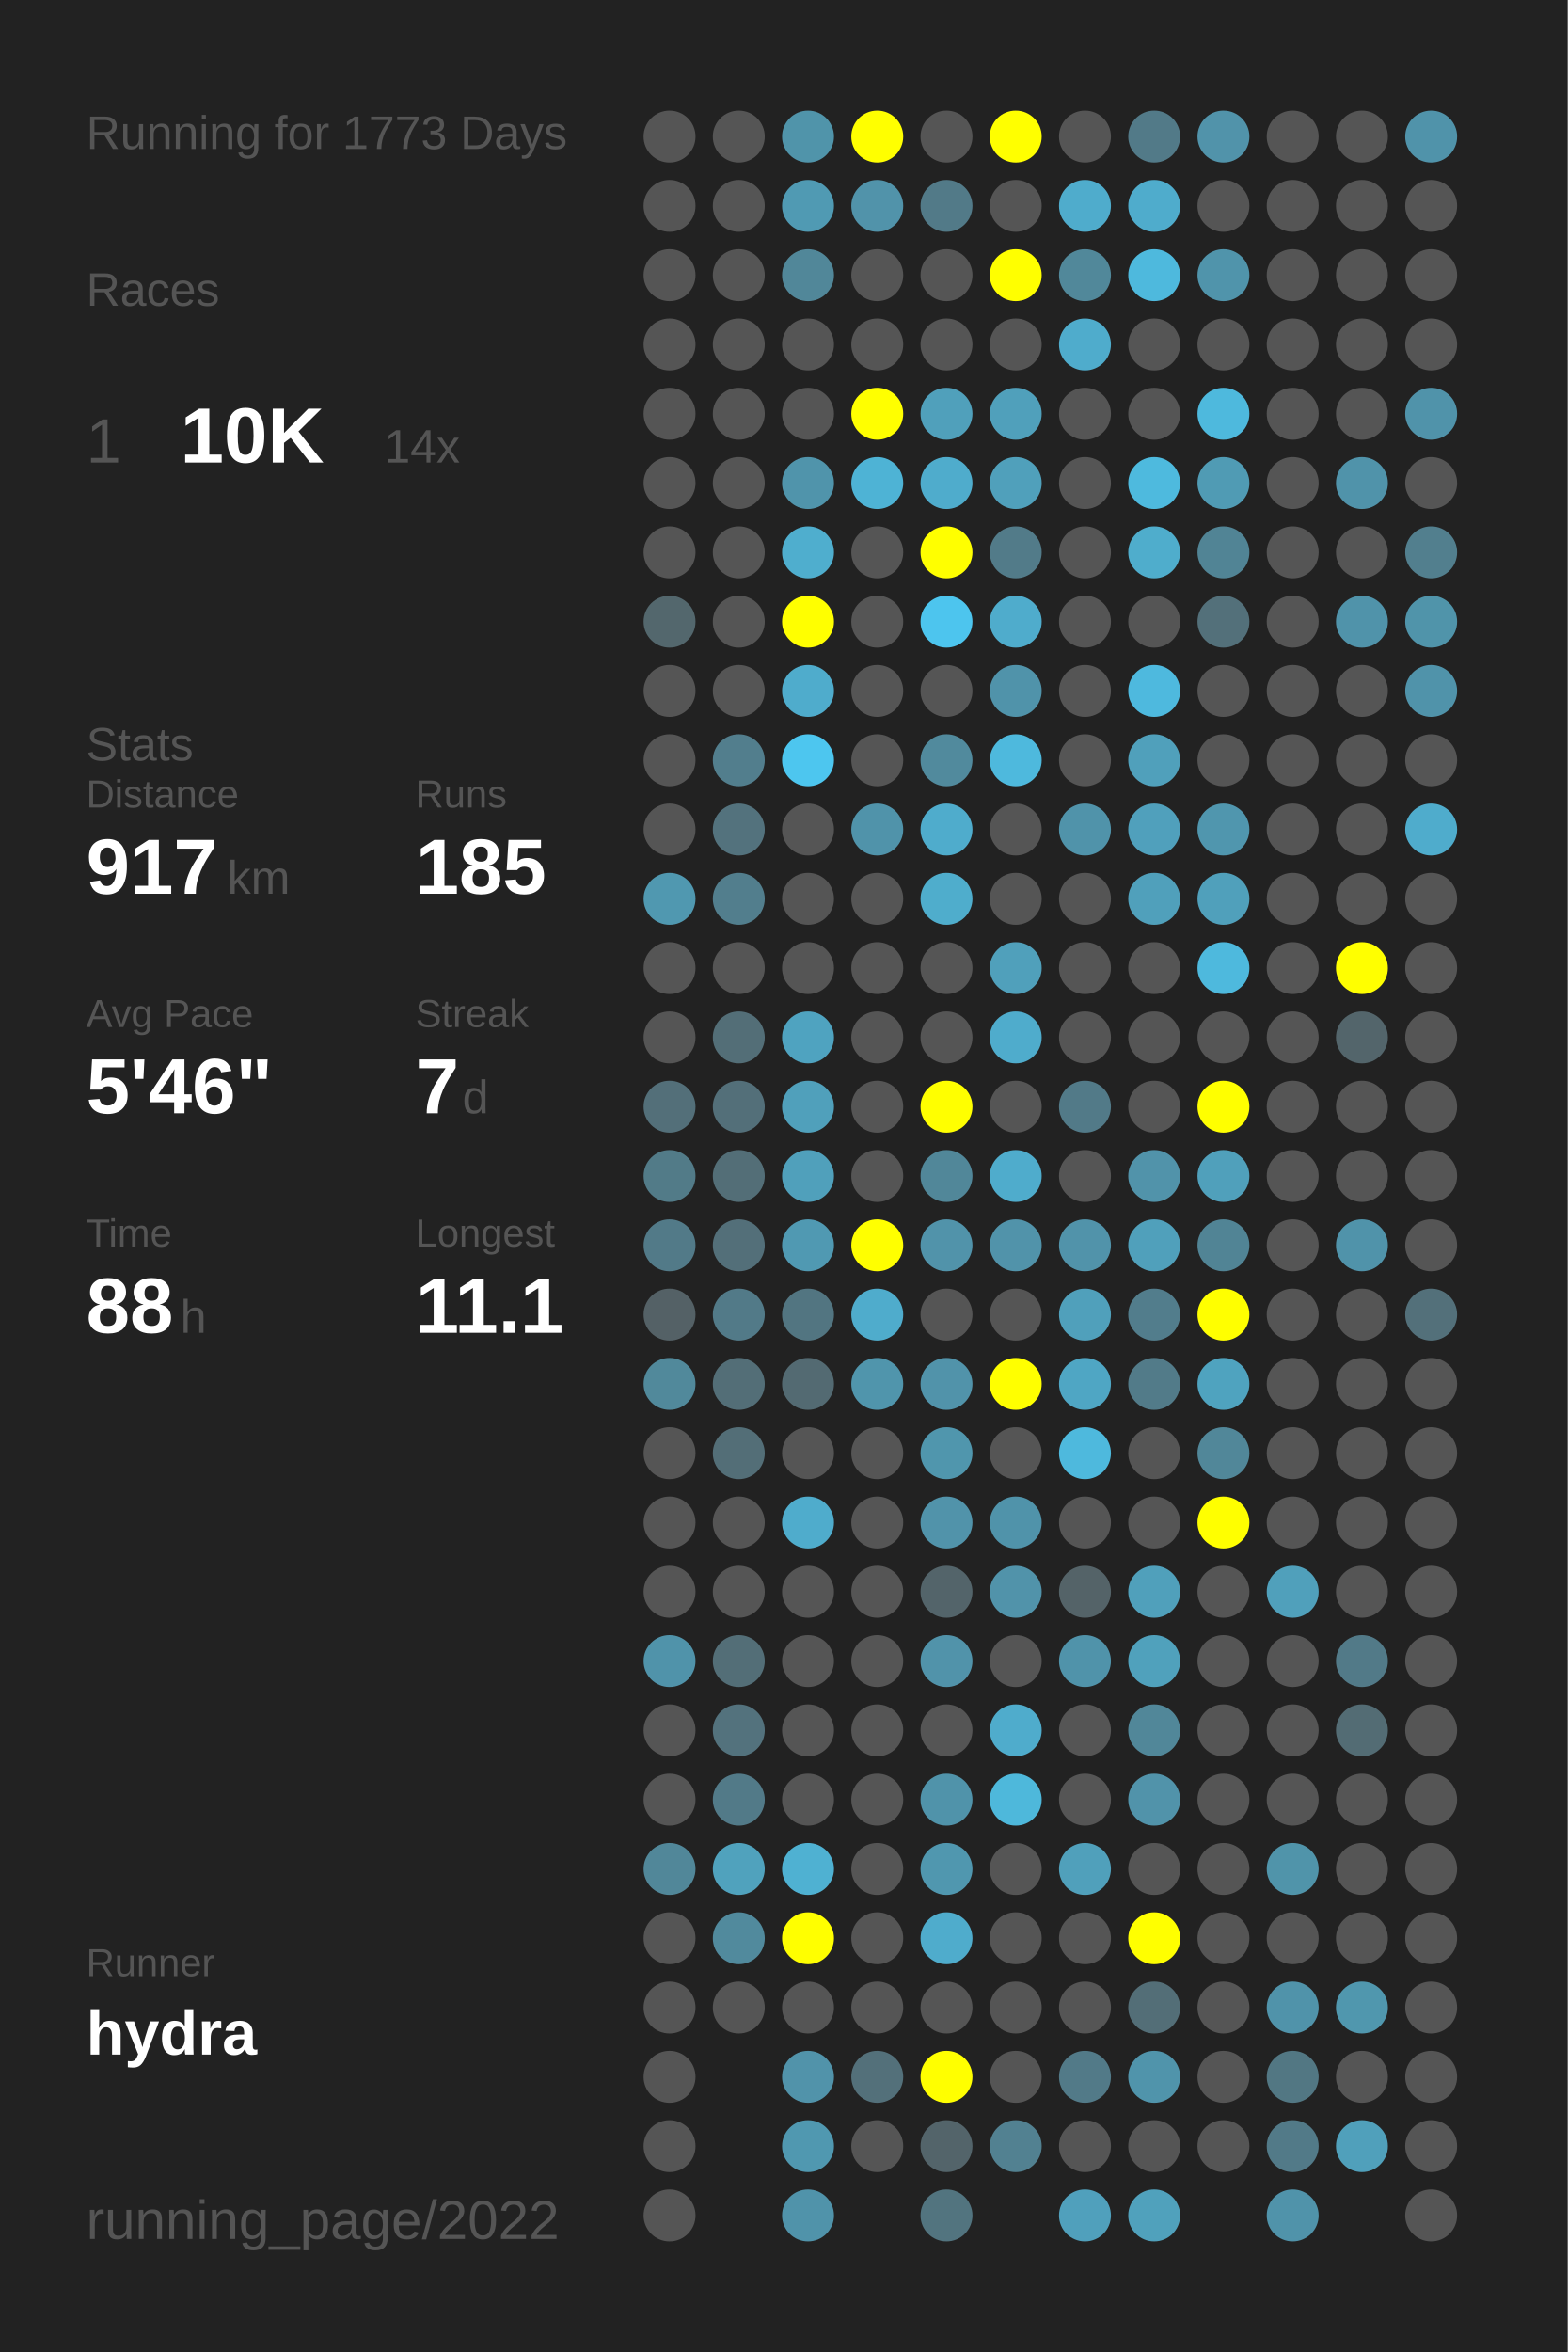
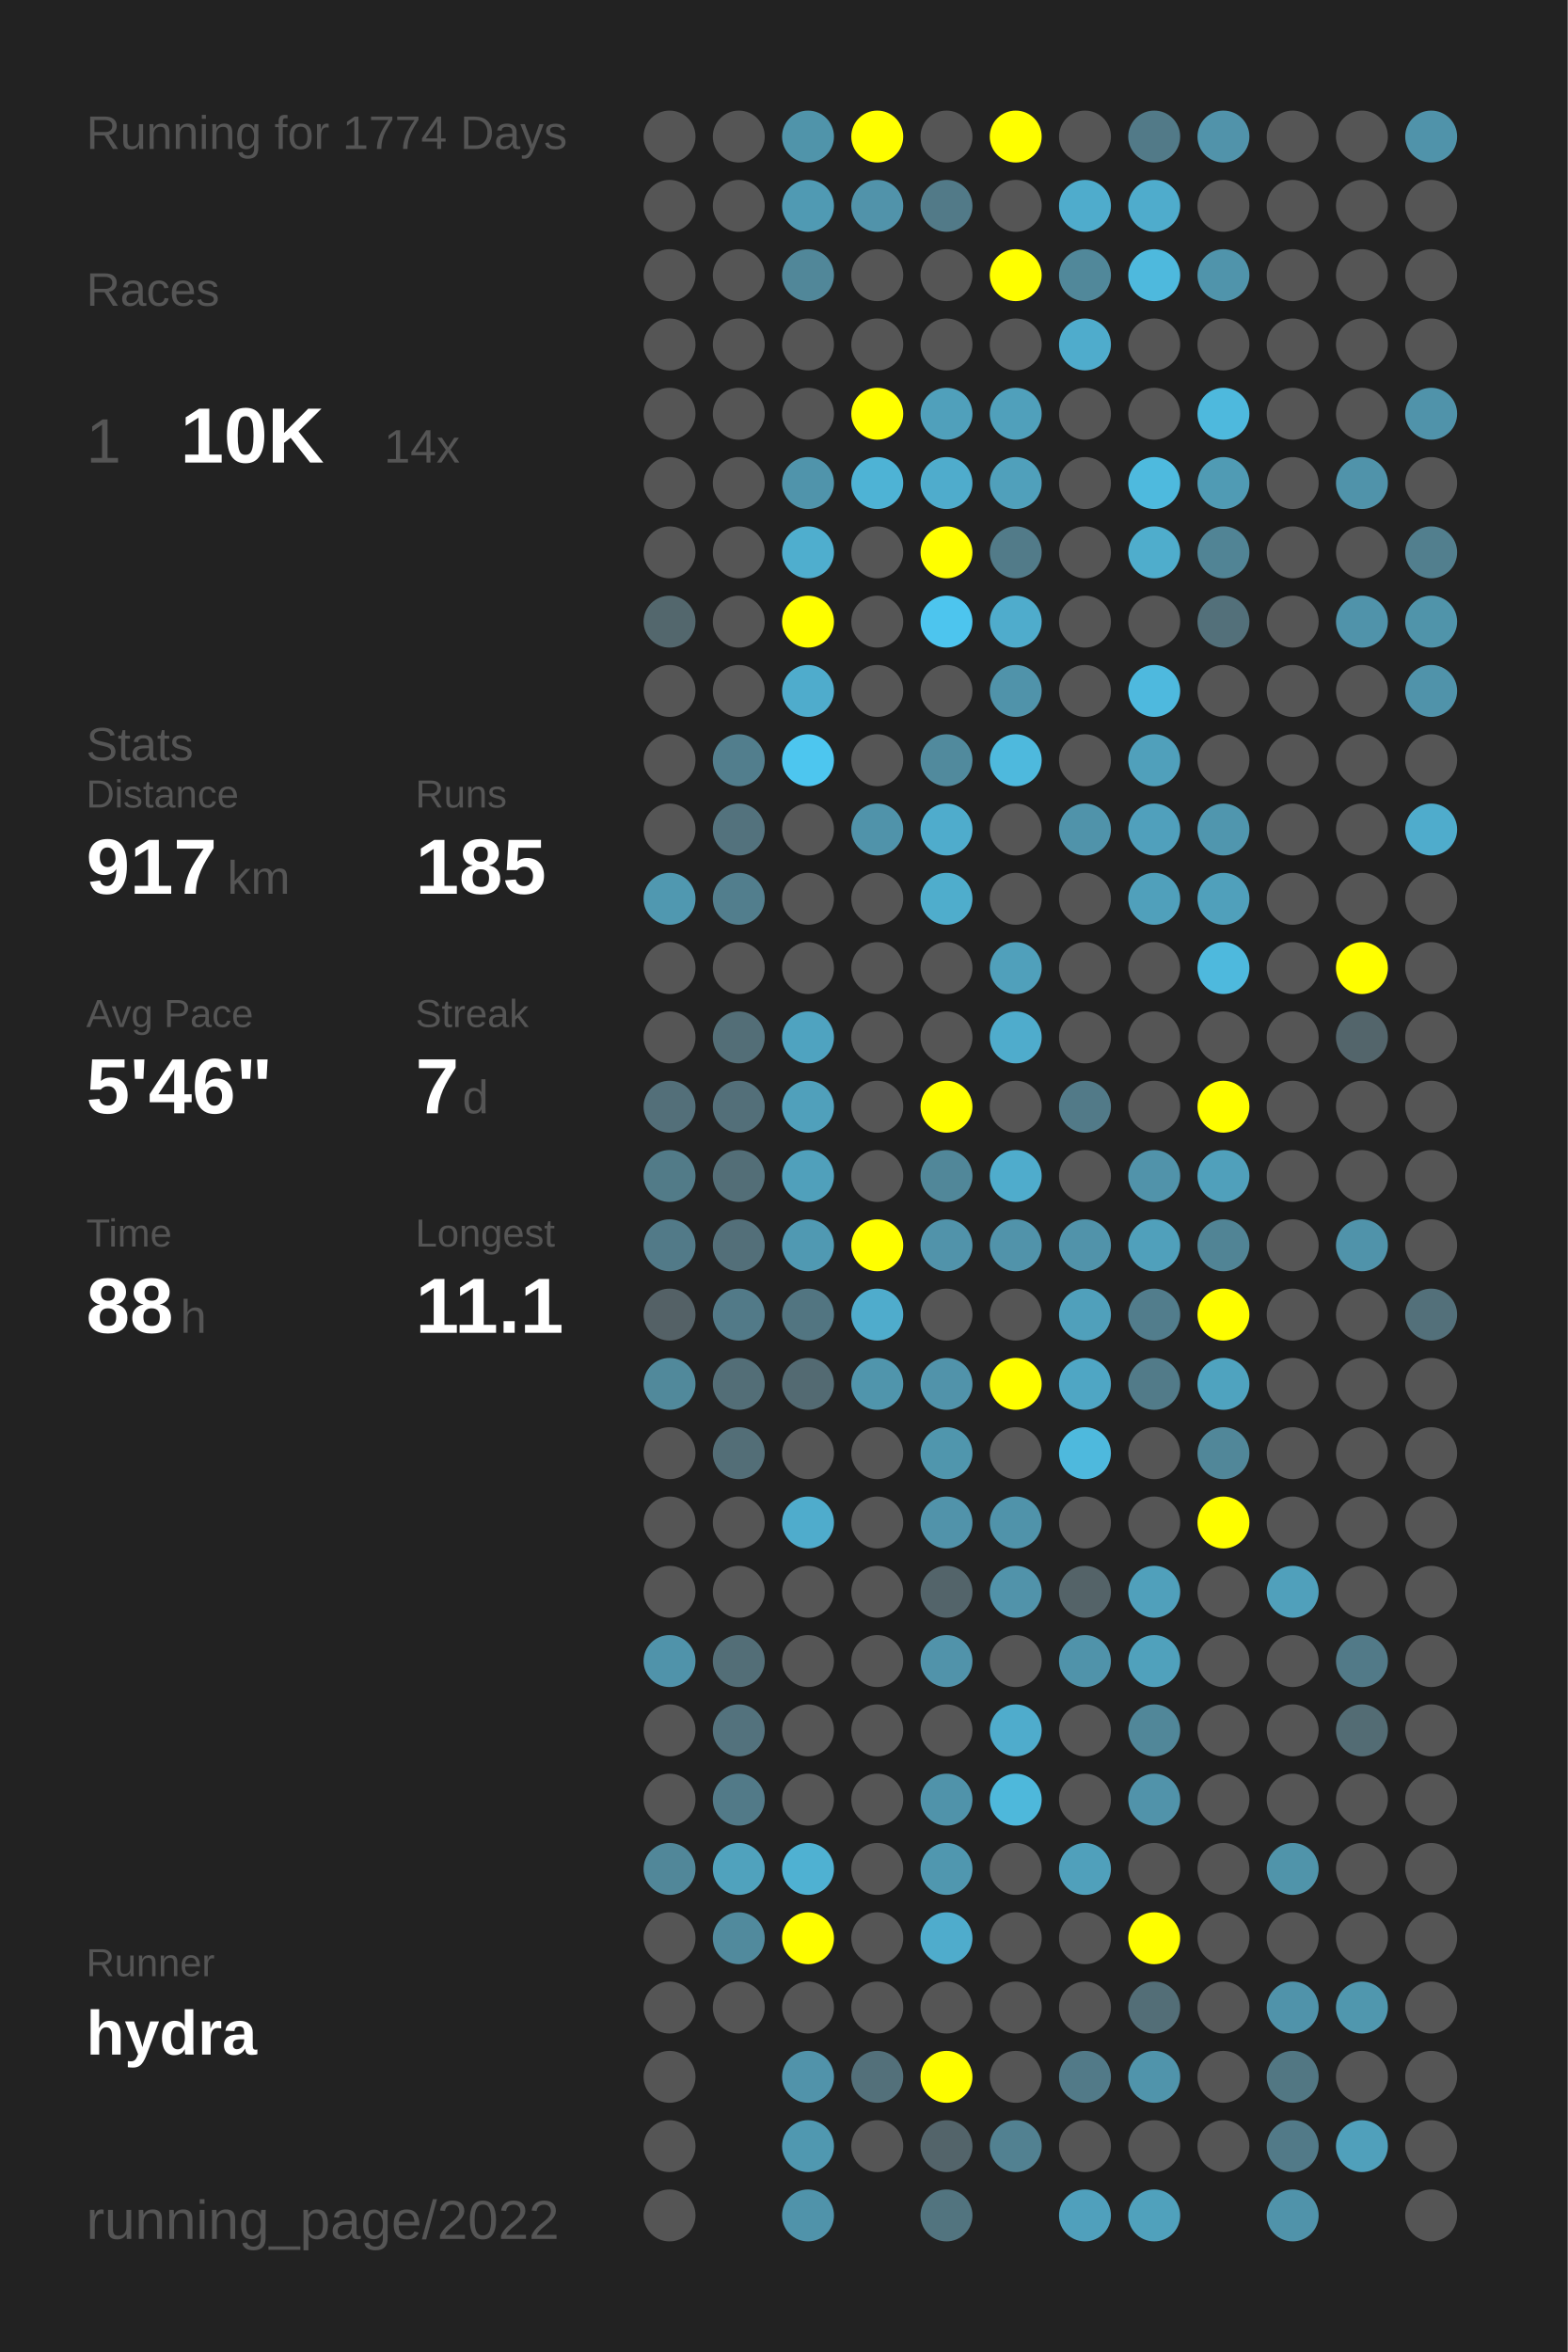
<svg xmlns="http://www.w3.org/2000/svg" baseProfile="full" height="300mm" version="1.1" viewBox="0,0,200,300" width="200mm">
  <defs />
  <rect fill="#222222" height="300" width="200" x="0" y="0" />
-   <text fill="#555555" style="font-size:6px; font-family:Arial;" x="11" y="19">Running for 1773 Days</text>
+   <text fill="#555555" style="font-size:6px; font-family:Arial;" x="11" y="19">Running for 1774 Days</text>
  <text fill="#555555" style="font-size:6px; font-family:Arial;" x="11" y="39">Races</text>
  <text fill="#555555" style="font-size:8px; font-family:Arial;" x="11" y="59">1</text>
  <text fill="#FFFFFF" style="font-size:10px; font-family:Arial; font-weight:bold;" x="23" y="59">10K</text>
  <text fill="#555555" style="font-size:6px; font-family:Arial;" x="49" y="59">14x</text>
  <text fill="#555555" style="font-size:6px; font-family:Arial;" x="11" y="97">Stats</text>
  <text fill="#555555" style="font-size:5px; font-family:Arial;" x="11" y="103">Distance</text>
  <text fill="#FFFFFF" style="font-size:10px; font-family:Arial; font-weight:bold;" x="11" y="114">917</text>
  <text fill="#555555" style="font-size:6px; font-family:Arial;" x="29" y="114">km</text>
  <text fill="#555555" style="font-size:5px; font-family:Arial;" x="53" y="103">Runs</text>
  <text fill="#FFFFFF" style="font-size:10px; font-family:Arial; font-weight:bold;" x="53" y="114">185</text>
  <text fill="#555555" style="font-size:5px; font-family:Arial;" x="11" y="131">Avg Pace</text>
  <text fill="#FFFFFF" style="font-size:10px; font-family:Arial; font-weight:bold;" x="11" y="142">5'46"</text>
  <text fill="#555555" style="font-size:5px; font-family:Arial;" x="53" y="131">Streak</text>
  <text fill="#FFFFFF" style="font-size:10px; font-family:Arial; font-weight:bold;" x="53" y="142">7</text>
  <text fill="#555555" style="font-size:6px; font-family:Arial;" x="59" y="142">d</text>
  <text fill="#555555" style="font-size:5px; font-family:Arial;" x="11" y="159">Time</text>
  <text fill="#FFFFFF" style="font-size:10px; font-family:Arial; font-weight:bold;" x="11" y="170">88</text>
  <text fill="#555555" style="font-size:6px; font-family:Arial;" x="23" y="170">h</text>
  <text fill="#555555" style="font-size:5px; font-family:Arial;" x="53" y="159">Longest</text>
  <text fill="#FFFFFF" style="font-size:10px; font-family:Arial; font-weight:bold;" x="53" y="170">11.1</text>
  <text fill="#555555" style="font-size:5px; font-family:Arial;" x="11" y="252.065">Runner</text>
  <text fill="#FFFFFF" style="font-size:8px; font-family:Arial; font-weight:bold;" x="11" y="262.065">hydra</text>
  <text fill="#555555" style="font-size:7px; font-family:Arial;" x="11" y="285.581">running_page/2022</text>
  <circle cx="85.417" cy="17.419" fill="#555555" r="3.312" />
  <circle cx="85.417" cy="26.258" fill="#555555" r="3.312" />
  <circle cx="85.417" cy="35.097" fill="#555555" r="3.312" />
  <circle cx="85.417" cy="43.935" fill="#555555" r="3.312" />
  <circle cx="85.417" cy="52.774" fill="#555555" r="3.312" />
  <circle cx="85.417" cy="61.613" fill="#555555" r="3.312" />
  <circle cx="85.417" cy="70.452" fill="#555555" r="3.312" />
  <circle cx="85.417" cy="79.29" fill="#53676d" r="3.312" />
  <circle cx="85.417" cy="88.129" fill="#555555" r="3.312" />
  <circle cx="85.417" cy="96.968" fill="#555555" r="3.312" />
  <circle cx="85.417" cy="105.806" fill="#555555" r="3.312" />
  <circle cx="85.417" cy="114.645" fill="#5098b0" r="3.312" />
  <circle cx="85.417" cy="123.484" fill="#555555" r="3.312" />
  <circle cx="85.417" cy="132.323" fill="#555555" r="3.312" />
  <circle cx="85.417" cy="141.161" fill="#536f79" r="3.312" />
  <circle cx="85.417" cy="150" fill="#527b88" r="3.312" />
  <circle cx="85.417" cy="158.839" fill="#527a88" r="3.312" />
  <circle cx="85.417" cy="167.677" fill="#546166" r="3.312" />
  <circle cx="85.417" cy="176.516" fill="#51899b" r="3.312" />
  <circle cx="85.417" cy="185.355" fill="#555555" r="3.312" />
  <circle cx="85.417" cy="194.194" fill="#555555" r="3.312" />
  <circle cx="85.417" cy="203.032" fill="#555555" r="3.312" />
  <circle cx="85.417" cy="211.871" fill="#5093aa" r="3.312" />
  <circle cx="85.417" cy="220.71" fill="#555555" r="3.312" />
  <circle cx="85.417" cy="229.548" fill="#555555" r="3.312" />
  <circle cx="85.417" cy="238.387" fill="#518799" r="3.312" />
  <circle cx="85.417" cy="247.226" fill="#555555" r="3.312" />
  <circle cx="85.417" cy="256.065" fill="#555555" r="3.312" />
  <circle cx="85.417" cy="264.903" fill="#555555" r="3.312" />
  <circle cx="85.417" cy="273.742" fill="#555555" r="3.312" />
  <circle cx="85.417" cy="282.581" fill="#555555" r="3.312" />
  <circle cx="94.25" cy="17.419" fill="#555555" r="3.312" />
  <circle cx="94.25" cy="26.258" fill="#555555" r="3.312" />
  <circle cx="94.25" cy="35.097" fill="#555555" r="3.312" />
  <circle cx="94.25" cy="43.935" fill="#555555" r="3.312" />
  <circle cx="94.25" cy="52.774" fill="#555555" r="3.312" />
  <circle cx="94.25" cy="61.613" fill="#555555" r="3.312" />
  <circle cx="94.25" cy="70.452" fill="#555555" r="3.312" />
  <circle cx="94.25" cy="79.29" fill="#555555" r="3.312" />
  <circle cx="94.25" cy="88.129" fill="#555555" r="3.312" />
  <circle cx="94.25" cy="96.968" fill="#527e8d" r="3.312" />
  <circle cx="94.25" cy="105.806" fill="#53727d" r="3.312" />
  <circle cx="94.25" cy="114.645" fill="#527e8d" r="3.312" />
  <circle cx="94.25" cy="123.484" fill="#555555" r="3.312" />
  <circle cx="94.25" cy="132.323" fill="#536e77" r="3.312" />
  <circle cx="94.25" cy="141.161" fill="#536f79" r="3.312" />
  <circle cx="94.25" cy="150" fill="#536e77" r="3.312" />
  <circle cx="94.25" cy="158.839" fill="#536f79" r="3.312" />
  <circle cx="94.25" cy="167.677" fill="#527a88" r="3.312" />
  <circle cx="94.25" cy="176.516" fill="#536e77" r="3.312" />
  <circle cx="94.25" cy="185.355" fill="#536e77" r="3.312" />
  <circle cx="94.25" cy="194.194" fill="#555555" r="3.312" />
  <circle cx="94.25" cy="203.032" fill="#555555" r="3.312" />
  <circle cx="94.25" cy="211.871" fill="#536e77" r="3.312" />
  <circle cx="94.25" cy="220.71" fill="#53727d" r="3.312" />
  <circle cx="94.25" cy="229.548" fill="#527a88" r="3.312" />
  <circle cx="94.25" cy="238.387" fill="#50a2bd" r="3.312" />
  <circle cx="94.25" cy="247.226" fill="#518a9d" r="3.312" />
  <circle cx="94.25" cy="256.065" fill="#555555" r="3.312" />
  <circle cx="103.083" cy="17.419" fill="#5094aa" r="3.312" />
  <circle cx="103.083" cy="26.258" fill="#509ab3" r="3.312" />
  <circle cx="103.083" cy="35.097" fill="#518799" r="3.312" />
  <circle cx="103.083" cy="43.935" fill="#555555" r="3.312" />
  <circle cx="103.083" cy="52.774" fill="#555555" r="3.312" />
  <circle cx="103.083" cy="61.613" fill="#5094ab" r="3.312" />
  <circle cx="103.083" cy="70.452" fill="#4faece" r="3.312" />
  <circle cx="103.083" cy="79.29" fill="#FFFF00" r="3.312" />
  <circle cx="103.083" cy="88.129" fill="#4faccc" r="3.312" />
  <circle cx="103.083" cy="96.968" fill="#4dc6ef" r="3.312" />
  <circle cx="103.083" cy="105.806" fill="#555555" r="3.312" />
  <circle cx="103.083" cy="114.645" fill="#555555" r="3.312" />
  <circle cx="103.083" cy="123.484" fill="#555555" r="3.312" />
  <circle cx="103.083" cy="132.323" fill="#4fa3c0" r="3.312" />
  <circle cx="103.083" cy="141.161" fill="#50a0bb" r="3.312" />
  <circle cx="103.083" cy="150" fill="#50a0bb" r="3.312" />
  <circle cx="103.083" cy="158.839" fill="#5099b2" r="3.312" />
  <circle cx="103.083" cy="167.677" fill="#527581" r="3.312" />
  <circle cx="103.083" cy="176.516" fill="#536a72" r="3.312" />
  <circle cx="103.083" cy="185.355" fill="#555555" r="3.312" />
  <circle cx="103.083" cy="194.194" fill="#4faccc" r="3.312" />
  <circle cx="103.083" cy="203.032" fill="#555555" r="3.312" />
  <circle cx="103.083" cy="211.871" fill="#555555" r="3.312" />
  <circle cx="103.083" cy="220.71" fill="#555555" r="3.312" />
  <circle cx="103.083" cy="229.548" fill="#555555" r="3.312" />
  <circle cx="103.083" cy="238.387" fill="#4fb1d2" r="3.312" />
  <circle cx="103.083" cy="247.226" fill="#FFFF00" r="3.312" />
  <circle cx="103.083" cy="256.065" fill="#555555" r="3.312" />
  <circle cx="103.083" cy="264.903" fill="#5193aa" r="3.312" />
  <circle cx="103.083" cy="273.742" fill="#5098b0" r="3.312" />
  <circle cx="103.083" cy="282.581" fill="#5093aa" r="3.312" />
  <circle cx="111.917" cy="17.419" fill="#FFFF00" r="3.312" />
  <circle cx="111.917" cy="26.258" fill="#5193aa" r="3.312" />
  <circle cx="111.917" cy="35.097" fill="#555555" r="3.312" />
  <circle cx="111.917" cy="43.935" fill="#555555" r="3.312" />
  <circle cx="111.917" cy="52.774" fill="#FFFF00" r="3.312" />
  <circle cx="111.917" cy="61.613" fill="#4eb3d5" r="3.312" />
  <circle cx="111.917" cy="70.452" fill="#555555" r="3.312" />
  <circle cx="111.917" cy="79.29" fill="#555555" r="3.312" />
  <circle cx="111.917" cy="88.129" fill="#555555" r="3.312" />
  <circle cx="111.917" cy="96.968" fill="#555555" r="3.312" />
  <circle cx="111.917" cy="105.806" fill="#5093aa" r="3.312" />
  <circle cx="111.917" cy="114.645" fill="#555555" r="3.312" />
  <circle cx="111.917" cy="123.484" fill="#555555" r="3.312" />
  <circle cx="111.917" cy="132.323" fill="#555555" r="3.312" />
  <circle cx="111.917" cy="141.161" fill="#555555" r="3.312" />
  <circle cx="111.917" cy="150" fill="#555555" r="3.312" />
  <circle cx="111.917" cy="158.839" fill="#FFFF00" r="3.312" />
  <circle cx="111.917" cy="167.677" fill="#4faccc" r="3.312" />
  <circle cx="111.917" cy="176.516" fill="#5095ac" r="3.312" />
  <circle cx="111.917" cy="185.355" fill="#555555" r="3.312" />
  <circle cx="111.917" cy="194.194" fill="#555555" r="3.312" />
  <circle cx="111.917" cy="203.032" fill="#555555" r="3.312" />
  <circle cx="111.917" cy="211.871" fill="#555555" r="3.312" />
  <circle cx="111.917" cy="220.71" fill="#555555" r="3.312" />
  <circle cx="111.917" cy="229.548" fill="#555555" r="3.312" />
  <circle cx="111.917" cy="238.387" fill="#555555" r="3.312" />
  <circle cx="111.917" cy="247.226" fill="#555555" r="3.312" />
  <circle cx="111.917" cy="256.065" fill="#555555" r="3.312" />
  <circle cx="111.917" cy="264.903" fill="#53707a" r="3.312" />
  <circle cx="111.917" cy="273.742" fill="#555555" r="3.312" />
  <circle cx="120.75" cy="17.419" fill="#555555" r="3.312" />
  <circle cx="120.75" cy="26.258" fill="#527a88" r="3.312" />
  <circle cx="120.75" cy="35.097" fill="#555555" r="3.312" />
  <circle cx="120.75" cy="43.935" fill="#555555" r="3.312" />
  <circle cx="120.75" cy="52.774" fill="#50a0bb" r="3.312" />
  <circle cx="120.75" cy="61.613" fill="#4faccc" r="3.312" />
  <circle cx="120.75" cy="70.452" fill="#FFFF00" r="3.312" />
  <circle cx="120.75" cy="79.29" fill="#4dc5ee" r="3.312" />
  <circle cx="120.75" cy="88.129" fill="#555555" r="3.312" />
  <circle cx="120.75" cy="96.968" fill="#518a9d" r="3.312" />
  <circle cx="120.75" cy="105.806" fill="#4faccc" r="3.312" />
  <circle cx="120.75" cy="114.645" fill="#4fadcc" r="3.312" />
  <circle cx="120.75" cy="123.484" fill="#555555" r="3.312" />
  <circle cx="120.75" cy="132.323" fill="#555555" r="3.312" />
  <circle cx="120.75" cy="141.161" fill="#FFFF00" r="3.312" />
  <circle cx="120.75" cy="150" fill="#518799" r="3.312" />
  <circle cx="120.75" cy="158.839" fill="#5193aa" r="3.312" />
  <circle cx="120.75" cy="167.677" fill="#555555" r="3.312" />
  <circle cx="120.75" cy="176.516" fill="#5193aa" r="3.312" />
  <circle cx="120.75" cy="185.355" fill="#5096ad" r="3.312" />
  <circle cx="120.75" cy="194.194" fill="#5193aa" r="3.312" />
  <circle cx="120.75" cy="203.032" fill="#53646a" r="3.312" />
  <circle cx="120.75" cy="211.871" fill="#5193aa" r="3.312" />
  <circle cx="120.75" cy="220.71" fill="#555555" r="3.312" />
  <circle cx="120.75" cy="229.548" fill="#5093aa" r="3.312" />
  <circle cx="120.75" cy="238.387" fill="#5097af" r="3.312" />
  <circle cx="120.75" cy="247.226" fill="#4faccc" r="3.312" />
  <circle cx="120.75" cy="256.065" fill="#555555" r="3.312" />
  <circle cx="120.75" cy="264.903" fill="#FFFF00" r="3.312" />
  <circle cx="120.75" cy="273.742" fill="#53646a" r="3.312" />
  <circle cx="120.75" cy="282.581" fill="#52747f" r="3.312" />
  <circle cx="129.583" cy="17.419" fill="#FFFF00" r="3.312" />
  <circle cx="129.583" cy="26.258" fill="#555555" r="3.312" />
  <circle cx="129.583" cy="35.097" fill="#FFFF00" r="3.312" />
  <circle cx="129.583" cy="43.935" fill="#555555" r="3.312" />
  <circle cx="129.583" cy="52.774" fill="#50a0bb" r="3.312" />
  <circle cx="129.583" cy="61.613" fill="#50a0bb" r="3.312" />
  <circle cx="129.583" cy="70.452" fill="#527b89" r="3.312" />
  <circle cx="129.583" cy="79.29" fill="#4faccc" r="3.312" />
  <circle cx="129.583" cy="88.129" fill="#5093aa" r="3.312" />
  <circle cx="129.583" cy="96.968" fill="#4eb9dd" r="3.312" />
  <circle cx="129.583" cy="105.806" fill="#555555" r="3.312" />
  <circle cx="129.583" cy="114.645" fill="#555555" r="3.312" />
  <circle cx="129.583" cy="123.484" fill="#50a0bb" r="3.312" />
  <circle cx="129.583" cy="132.323" fill="#4faccc" r="3.312" />
  <circle cx="129.583" cy="141.161" fill="#555555" r="3.312" />
  <circle cx="129.583" cy="150" fill="#4faccc" r="3.312" />
  <circle cx="129.583" cy="158.839" fill="#5193aa" r="3.312" />
  <circle cx="129.583" cy="167.677" fill="#555555" r="3.312" />
  <circle cx="129.583" cy="176.516" fill="#FFFF00" r="3.312" />
  <circle cx="129.583" cy="185.355" fill="#555555" r="3.312" />
  <circle cx="129.583" cy="194.194" fill="#5093aa" r="3.312" />
  <circle cx="129.583" cy="203.032" fill="#5193aa" r="3.312" />
  <circle cx="129.583" cy="211.871" fill="#555555" r="3.312" />
  <circle cx="129.583" cy="220.71" fill="#4faccc" r="3.312" />
  <circle cx="129.583" cy="229.548" fill="#4eb8db" r="3.312" />
  <circle cx="129.583" cy="238.387" fill="#555555" r="3.312" />
  <circle cx="129.583" cy="247.226" fill="#555555" r="3.312" />
  <circle cx="129.583" cy="256.065" fill="#555555" r="3.312" />
  <circle cx="129.583" cy="264.903" fill="#555555" r="3.312" />
  <circle cx="129.583" cy="273.742" fill="#528191" r="3.312" />
  <circle cx="138.417" cy="17.419" fill="#555555" r="3.312" />
  <circle cx="138.417" cy="26.258" fill="#4faccc" r="3.312" />
  <circle cx="138.417" cy="35.097" fill="#51889a" r="3.312" />
  <circle cx="138.417" cy="43.935" fill="#4faccc" r="3.312" />
  <circle cx="138.417" cy="52.774" fill="#555555" r="3.312" />
  <circle cx="138.417" cy="61.613" fill="#555555" r="3.312" />
  <circle cx="138.417" cy="70.452" fill="#555555" r="3.312" />
  <circle cx="138.417" cy="79.29" fill="#555555" r="3.312" />
  <circle cx="138.417" cy="88.129" fill="#555555" r="3.312" />
  <circle cx="138.417" cy="96.968" fill="#555555" r="3.312" />
  <circle cx="138.417" cy="105.806" fill="#5093aa" r="3.312" />
  <circle cx="138.417" cy="114.645" fill="#555555" r="3.312" />
  <circle cx="138.417" cy="123.484" fill="#555555" r="3.312" />
  <circle cx="138.417" cy="132.323" fill="#555555" r="3.312" />
  <circle cx="138.417" cy="141.161" fill="#527a88" r="3.312" />
  <circle cx="138.417" cy="150" fill="#555555" r="3.312" />
  <circle cx="138.417" cy="158.839" fill="#5193aa" r="3.312" />
  <circle cx="138.417" cy="167.677" fill="#50a0bb" r="3.312" />
  <circle cx="138.417" cy="176.516" fill="#4fa6c4" r="3.312" />
  <circle cx="138.417" cy="185.355" fill="#4eb9dd" r="3.312" />
  <circle cx="138.417" cy="194.194" fill="#555555" r="3.312" />
  <circle cx="138.417" cy="203.032" fill="#546368" r="3.312" />
  <circle cx="138.417" cy="211.871" fill="#5093aa" r="3.312" />
  <circle cx="138.417" cy="220.71" fill="#555555" r="3.312" />
  <circle cx="138.417" cy="229.548" fill="#555555" r="3.312" />
  <circle cx="138.417" cy="238.387" fill="#50a0bb" r="3.312" />
  <circle cx="138.417" cy="247.226" fill="#555555" r="3.312" />
  <circle cx="138.417" cy="256.065" fill="#555555" r="3.312" />
  <circle cx="138.417" cy="264.903" fill="#527a88" r="3.312" />
  <circle cx="138.417" cy="273.742" fill="#555555" r="3.312" />
  <circle cx="138.417" cy="282.581" fill="#50a0bc" r="3.312" />
  <circle cx="147.25" cy="17.419" fill="#527a88" r="3.312" />
  <circle cx="147.25" cy="26.258" fill="#4faccc" r="3.312" />
  <circle cx="147.25" cy="35.097" fill="#4eb9dd" r="3.312" />
  <circle cx="147.25" cy="43.935" fill="#555555" r="3.312" />
  <circle cx="147.25" cy="52.774" fill="#555555" r="3.312" />
  <circle cx="147.25" cy="61.613" fill="#4ebade" r="3.312" />
  <circle cx="147.25" cy="70.452" fill="#4fadcc" r="3.312" />
  <circle cx="147.25" cy="79.29" fill="#555555" r="3.312" />
  <circle cx="147.25" cy="88.129" fill="#4eb9de" r="3.312" />
  <circle cx="147.25" cy="96.968" fill="#50a0bb" r="3.312" />
  <circle cx="147.25" cy="105.806" fill="#50a0bc" r="3.312" />
  <circle cx="147.25" cy="114.645" fill="#50a0bb" r="3.312" />
  <circle cx="147.25" cy="123.484" fill="#555555" r="3.312" />
  <circle cx="147.25" cy="132.323" fill="#555555" r="3.312" />
  <circle cx="147.25" cy="141.161" fill="#555555" r="3.312" />
  <circle cx="147.25" cy="150" fill="#5193aa" r="3.312" />
  <circle cx="147.25" cy="158.839" fill="#50a0bb" r="3.312" />
  <circle cx="147.25" cy="167.677" fill="#527d8c" r="3.312" />
  <circle cx="147.25" cy="176.516" fill="#527b89" r="3.312" />
  <circle cx="147.25" cy="185.355" fill="#555555" r="3.312" />
  <circle cx="147.25" cy="194.194" fill="#555555" r="3.312" />
  <circle cx="147.25" cy="203.032" fill="#50a0bb" r="3.312" />
  <circle cx="147.25" cy="211.871" fill="#50a1bc" r="3.312" />
  <circle cx="147.25" cy="220.71" fill="#518799" r="3.312" />
  <circle cx="147.25" cy="229.548" fill="#5193aa" r="3.312" />
  <circle cx="147.25" cy="238.387" fill="#555555" r="3.312" />
  <circle cx="147.25" cy="247.226" fill="#FFFF00" r="3.312" />
  <circle cx="147.25" cy="256.065" fill="#536e77" r="3.312" />
  <circle cx="147.25" cy="264.903" fill="#5094ab" r="3.312" />
  <circle cx="147.25" cy="273.742" fill="#555555" r="3.312" />
  <circle cx="147.25" cy="282.581" fill="#50a1bc" r="3.312" />
  <circle cx="156.083" cy="17.419" fill="#5193aa" r="3.312" />
  <circle cx="156.083" cy="26.258" fill="#555555" r="3.312" />
  <circle cx="156.083" cy="35.097" fill="#5094ab" r="3.312" />
  <circle cx="156.083" cy="43.935" fill="#555555" r="3.312" />
  <circle cx="156.083" cy="52.774" fill="#4eb9dd" r="3.312" />
  <circle cx="156.083" cy="61.613" fill="#509bb4" r="3.312" />
  <circle cx="156.083" cy="70.452" fill="#518495" r="3.312" />
  <circle cx="156.083" cy="79.29" fill="#53707a" r="3.312" />
  <circle cx="156.083" cy="88.129" fill="#555555" r="3.312" />
  <circle cx="156.083" cy="96.968" fill="#555555" r="3.312" />
  <circle cx="156.083" cy="105.806" fill="#5096ae" r="3.312" />
  <circle cx="156.083" cy="114.645" fill="#50a0bb" r="3.312" />
  <circle cx="156.083" cy="123.484" fill="#4eb9dd" r="3.312" />
  <circle cx="156.083" cy="132.323" fill="#555555" r="3.312" />
  <circle cx="156.083" cy="141.161" fill="#FFFF00" r="3.312" />
  <circle cx="156.083" cy="150" fill="#50a0bb" r="3.312" />
  <circle cx="156.083" cy="158.839" fill="#518495" r="3.312" />
  <circle cx="156.083" cy="167.677" fill="#FFFF00" r="3.312" />
  <circle cx="156.083" cy="176.516" fill="#4fa3bf" r="3.312" />
  <circle cx="156.083" cy="185.355" fill="#518799" r="3.312" />
  <circle cx="156.083" cy="194.194" fill="#FFFF00" r="3.312" />
  <circle cx="156.083" cy="203.032" fill="#555555" r="3.312" />
  <circle cx="156.083" cy="211.871" fill="#555555" r="3.312" />
  <circle cx="156.083" cy="220.71" fill="#555555" r="3.312" />
  <circle cx="156.083" cy="229.548" fill="#555555" r="3.312" />
  <circle cx="156.083" cy="238.387" fill="#555555" r="3.312" />
  <circle cx="156.083" cy="247.226" fill="#555555" r="3.312" />
  <circle cx="156.083" cy="256.065" fill="#555555" r="3.312" />
  <circle cx="156.083" cy="264.903" fill="#555555" r="3.312" />
  <circle cx="156.083" cy="273.742" fill="#555555" r="3.312" />
  <circle cx="164.917" cy="17.419" fill="#555555" r="3.312" />
  <circle cx="164.917" cy="26.258" fill="#555555" r="3.312" />
  <circle cx="164.917" cy="35.097" fill="#555555" r="3.312" />
  <circle cx="164.917" cy="43.935" fill="#555555" r="3.312" />
  <circle cx="164.917" cy="52.774" fill="#555555" r="3.312" />
  <circle cx="164.917" cy="61.613" fill="#555555" r="3.312" />
  <circle cx="164.917" cy="70.452" fill="#555555" r="3.312" />
  <circle cx="164.917" cy="79.29" fill="#555555" r="3.312" />
  <circle cx="164.917" cy="88.129" fill="#555555" r="3.312" />
  <circle cx="164.917" cy="96.968" fill="#555555" r="3.312" />
  <circle cx="164.917" cy="105.806" fill="#555555" r="3.312" />
  <circle cx="164.917" cy="114.645" fill="#555555" r="3.312" />
  <circle cx="164.917" cy="123.484" fill="#555555" r="3.312" />
  <circle cx="164.917" cy="132.323" fill="#555555" r="3.312" />
  <circle cx="164.917" cy="141.161" fill="#555555" r="3.312" />
  <circle cx="164.917" cy="150" fill="#555555" r="3.312" />
  <circle cx="164.917" cy="158.839" fill="#555555" r="3.312" />
  <circle cx="164.917" cy="167.677" fill="#555555" r="3.312" />
  <circle cx="164.917" cy="176.516" fill="#555555" r="3.312" />
  <circle cx="164.917" cy="185.355" fill="#555555" r="3.312" />
  <circle cx="164.917" cy="194.194" fill="#555555" r="3.312" />
  <circle cx="164.917" cy="203.032" fill="#50a0bb" r="3.312" />
  <circle cx="164.917" cy="211.871" fill="#555555" r="3.312" />
  <circle cx="164.917" cy="220.71" fill="#555555" r="3.312" />
  <circle cx="164.917" cy="229.548" fill="#555555" r="3.312" />
  <circle cx="164.917" cy="238.387" fill="#5094aa" r="3.312" />
  <circle cx="164.917" cy="247.226" fill="#555555" r="3.312" />
  <circle cx="164.917" cy="256.065" fill="#5093aa" r="3.312" />
  <circle cx="164.917" cy="264.903" fill="#527783" r="3.312" />
  <circle cx="164.917" cy="273.742" fill="#527a88" r="3.312" />
  <circle cx="164.917" cy="282.581" fill="#5093aa" r="3.312" />
  <circle cx="173.75" cy="17.419" fill="#555555" r="3.312" />
  <circle cx="173.75" cy="26.258" fill="#555555" r="3.312" />
  <circle cx="173.75" cy="35.097" fill="#555555" r="3.312" />
  <circle cx="173.75" cy="43.935" fill="#555555" r="3.312" />
  <circle cx="173.75" cy="52.774" fill="#555555" r="3.312" />
  <circle cx="173.75" cy="61.613" fill="#5093aa" r="3.312" />
  <circle cx="173.75" cy="70.452" fill="#555555" r="3.312" />
  <circle cx="173.75" cy="79.29" fill="#5093aa" r="3.312" />
  <circle cx="173.75" cy="88.129" fill="#555555" r="3.312" />
  <circle cx="173.75" cy="96.968" fill="#555555" r="3.312" />
  <circle cx="173.75" cy="105.806" fill="#555555" r="3.312" />
  <circle cx="173.75" cy="114.645" fill="#555555" r="3.312" />
  <circle cx="173.75" cy="123.484" fill="#FFFF00" r="3.312" />
  <circle cx="173.75" cy="132.323" fill="#53656b" r="3.312" />
  <circle cx="173.75" cy="141.161" fill="#555555" r="3.312" />
  <circle cx="173.75" cy="150" fill="#555555" r="3.312" />
  <circle cx="173.75" cy="158.839" fill="#5093aa" r="3.312" />
  <circle cx="173.75" cy="167.677" fill="#555555" r="3.312" />
  <circle cx="173.75" cy="176.516" fill="#555555" r="3.312" />
  <circle cx="173.75" cy="185.355" fill="#555555" r="3.312" />
  <circle cx="173.75" cy="194.194" fill="#555555" r="3.312" />
  <circle cx="173.75" cy="203.032" fill="#555555" r="3.312" />
  <circle cx="173.75" cy="211.871" fill="#527a88" r="3.312" />
  <circle cx="173.75" cy="220.71" fill="#536c74" r="3.312" />
  <circle cx="173.75" cy="229.548" fill="#555555" r="3.312" />
  <circle cx="173.75" cy="238.387" fill="#555555" r="3.312" />
  <circle cx="173.75" cy="247.226" fill="#555555" r="3.312" />
  <circle cx="173.75" cy="256.065" fill="#5097ae" r="3.312" />
  <circle cx="173.75" cy="264.903" fill="#555555" r="3.312" />
  <circle cx="173.75" cy="273.742" fill="#50a0bb" r="3.312" />
  <circle cx="182.583" cy="17.419" fill="#5093aa" r="3.312" />
  <circle cx="182.583" cy="26.258" fill="#555555" r="3.312" />
  <circle cx="182.583" cy="35.097" fill="#555555" r="3.312" />
  <circle cx="182.583" cy="43.935" fill="#555555" r="3.312" />
  <circle cx="182.583" cy="52.774" fill="#5093aa" r="3.312" />
  <circle cx="182.583" cy="61.613" fill="#555555" r="3.312" />
  <circle cx="182.583" cy="70.452" fill="#527f8e" r="3.312" />
  <circle cx="182.583" cy="79.29" fill="#5094aa" r="3.312" />
  <circle cx="182.583" cy="88.129" fill="#5093aa" r="3.312" />
  <circle cx="182.583" cy="96.968" fill="#555555" r="3.312" />
  <circle cx="182.583" cy="105.806" fill="#4faccc" r="3.312" />
  <circle cx="182.583" cy="114.645" fill="#555555" r="3.312" />
  <circle cx="182.583" cy="123.484" fill="#555555" r="3.312" />
  <circle cx="182.583" cy="132.323" fill="#555555" r="3.312" />
  <circle cx="182.583" cy="141.161" fill="#555555" r="3.312" />
  <circle cx="182.583" cy="150" fill="#555555" r="3.312" />
  <circle cx="182.583" cy="158.839" fill="#555555" r="3.312" />
  <circle cx="182.583" cy="167.677" fill="#53707a" r="3.312" />
  <circle cx="182.583" cy="176.516" fill="#555555" r="3.312" />
  <circle cx="182.583" cy="185.355" fill="#555555" r="3.312" />
  <circle cx="182.583" cy="194.194" fill="#555555" r="3.312" />
  <circle cx="182.583" cy="203.032" fill="#555555" r="3.312" />
  <circle cx="182.583" cy="211.871" fill="#555555" r="3.312" />
  <circle cx="182.583" cy="220.71" fill="#555555" r="3.312" />
  <circle cx="182.583" cy="229.548" fill="#555555" r="3.312" />
  <circle cx="182.583" cy="238.387" fill="#555555" r="3.312" />
  <circle cx="182.583" cy="247.226" fill="#555555" r="3.312" />
  <circle cx="182.583" cy="256.065" fill="#555555" r="3.312" />
  <circle cx="182.583" cy="264.903" fill="#555555" r="3.312" />
  <circle cx="182.583" cy="273.742" fill="#555555" r="3.312" />
  <circle cx="182.583" cy="282.581" fill="#555555" r="3.312" />
</svg>
